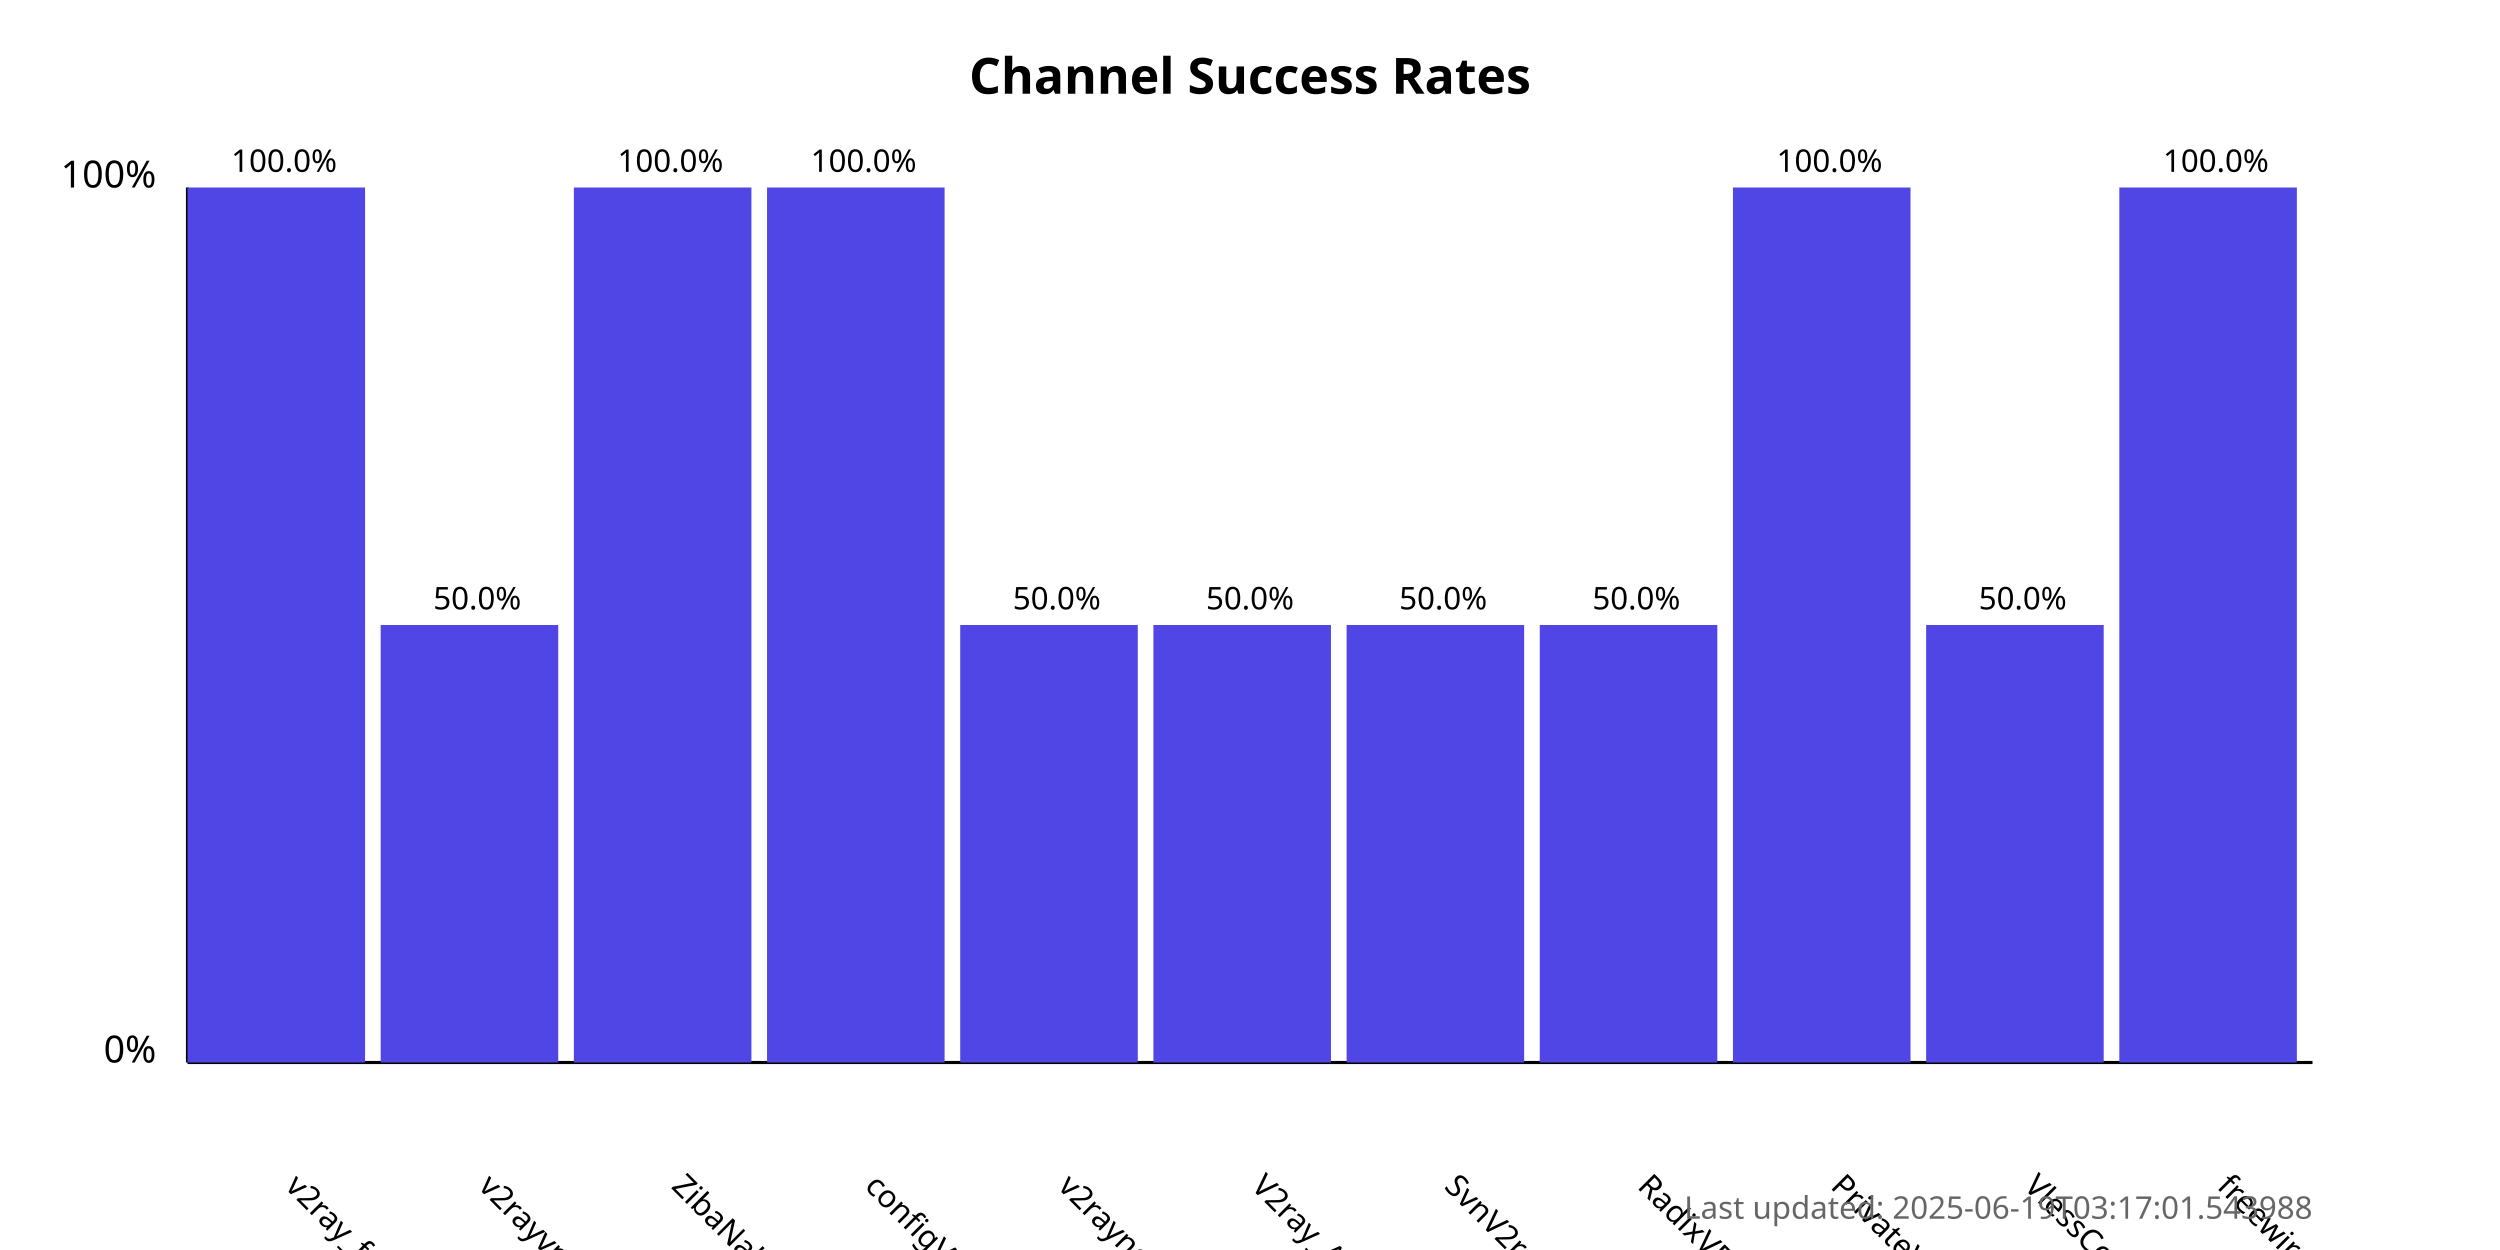
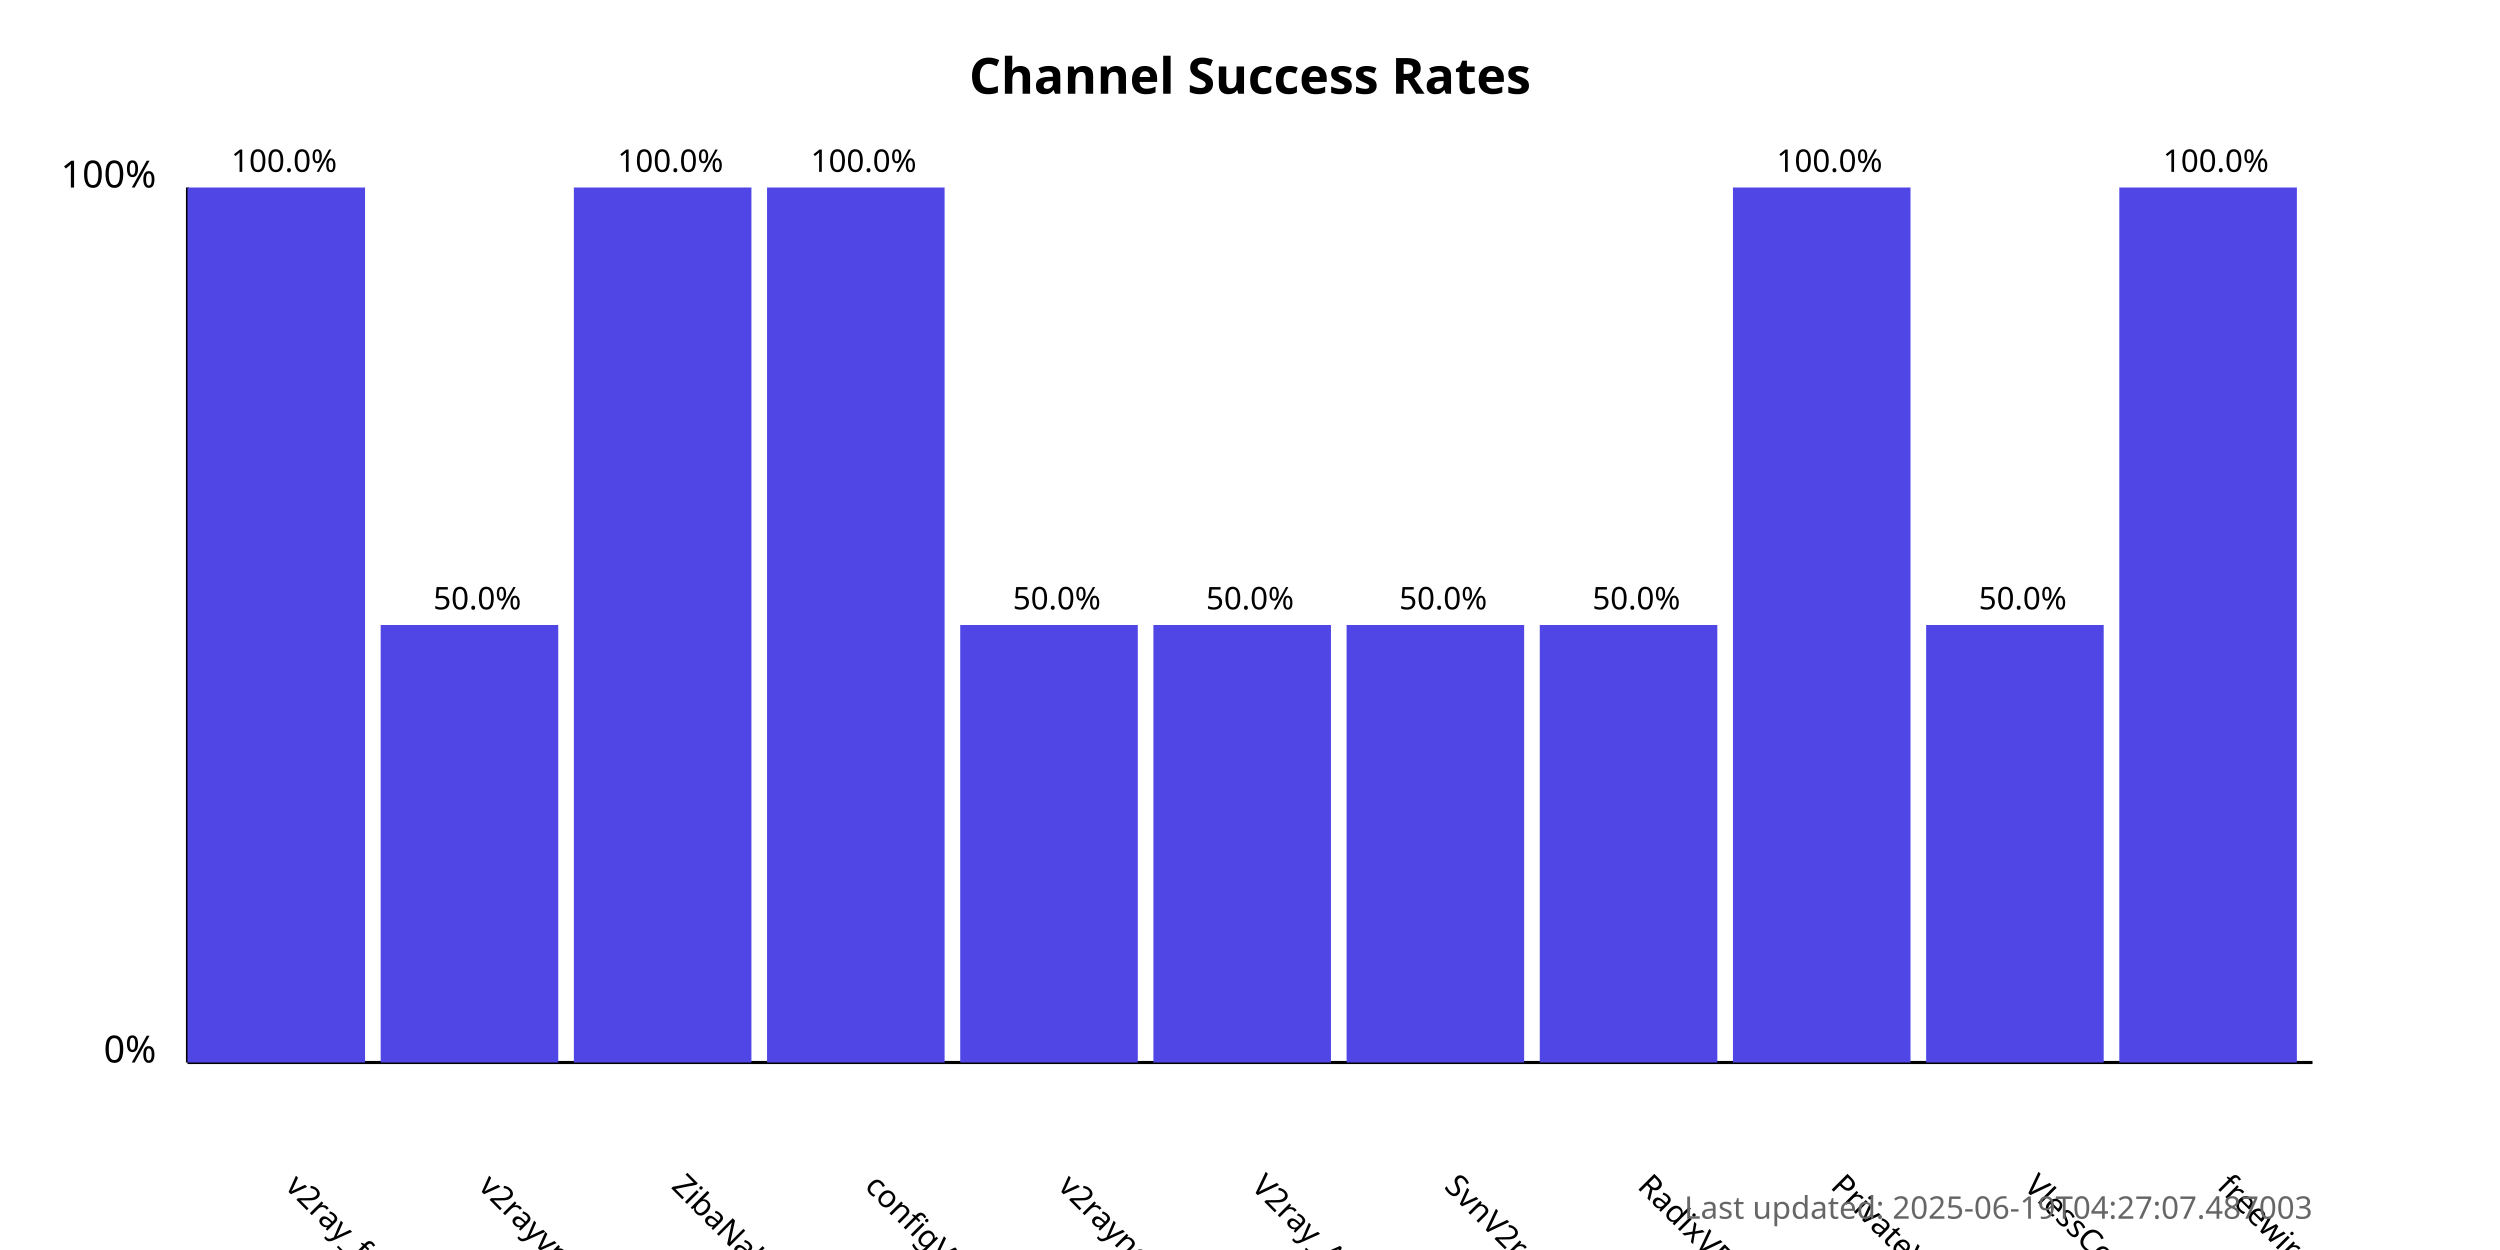
<svg xmlns="http://www.w3.org/2000/svg" width="800" height="400">
  <style>
            .chart-title { font: bold 16px sans-serif; }
            .axis-label { font: 12px sans-serif; }
            .tick-label { font: 10px sans-serif; }
            .bar { fill: #4f46e5; }
            .bar:hover { fill: #6366f1; }
            .timestamp { font: 10px sans-serif; fill: #666; }
        </style>
  <text x="400.0" y="30" text-anchor="middle" class="chart-title">
            Channel Success Rates
        </text>
  <line x1="60" y1="340" x2="60" y2="60" stroke="black" stroke-width="1" />
  <line x1="60" y1="340" x2="740" y2="340" stroke="black" stroke-width="1" />
  <text x="50" y="340" text-anchor="end" class="axis-label">0%</text>
  <text x="50" y="60" text-anchor="end" class="axis-label">100%</text>
  <g>
    <rect x="60" y="60.0" width="56.818" height="280.0" class="bar" />
    <text x="90.909" y="380" transform="rotate(45, 90.90909, 380)" text-anchor="start" class="tick-label">
                v2ray_free_conf
            </text>
    <text x="90.909" y="55.0" text-anchor="middle" class="tick-label">
                100.0%
            </text>
  </g>
  <g>
    <rect x="121.818" y="200.0" width="56.818" height="140.0" class="bar" />
    <text x="152.727" y="380" transform="rotate(45, 152.7273, 380)" text-anchor="start" class="tick-label">
                v2rayvpno
            </text>
    <text x="152.727" y="195.0" text-anchor="middle" class="tick-label">
                50.0%
            </text>
  </g>
  <g>
    <rect x="183.636" y="60.0" width="56.818" height="280.0" class="bar" />
    <text x="214.545" y="380" transform="rotate(45, 214.5455, 380)" text-anchor="start" class="tick-label">
                ZibaNabz
            </text>
    <text x="214.545" y="55.0" text-anchor="middle" class="tick-label">
                100.0%
            </text>
  </g>
  <g>
    <rect x="245.455" y="60.0" width="56.818" height="280.0" class="bar" />
    <text x="276.364" y="380" transform="rotate(45, 276.3636, 380)" text-anchor="start" class="tick-label">
                configV2rayForFree
            </text>
    <text x="276.364" y="55.0" text-anchor="middle" class="tick-label">
                100.0%
            </text>
  </g>
  <g>
    <rect x="307.273" y="200.0" width="56.818" height="140.0" class="bar" />
    <text x="338.182" y="380" transform="rotate(45, 338.1818, 380)" text-anchor="start" class="tick-label">
                v2rayngvpn
            </text>
    <text x="338.182" y="195.0" text-anchor="middle" class="tick-label">
                50.0%
            </text>
  </g>
  <g>
    <rect x="369.091" y="200.0" width="56.818" height="140.0" class="bar" />
    <text x="400.0" y="380" transform="rotate(45, 400.0, 380)" text-anchor="start" class="tick-label">
                V2ray_Alpha
            </text>
    <text x="400.0" y="195.0" text-anchor="middle" class="tick-label">
                50.0%
            </text>
  </g>
  <g>
    <rect x="430.909" y="200.0" width="56.818" height="140.0" class="bar" />
    <text x="461.818" y="380" transform="rotate(45, 461.8182, 380)" text-anchor="start" class="tick-label">
                SvnV2ray
            </text>
    <text x="461.818" y="195.0" text-anchor="middle" class="tick-label">
                50.0%
            </text>
  </g>
  <g>
    <rect x="492.727" y="200.0" width="56.818" height="140.0" class="bar" />
    <text x="523.636" y="380" transform="rotate(45, 523.6364, 380)" text-anchor="start" class="tick-label">
                RadixVPN
            </text>
    <text x="523.636" y="195.0" text-anchor="middle" class="tick-label">
                50.0%
            </text>
  </g>
  <g>
    <rect x="554.545" y="60.0" width="56.818" height="280.0" class="bar" />
    <text x="585.455" y="380" transform="rotate(45, 585.4545, 380)" text-anchor="start" class="tick-label">
                PrivateVPNs
            </text>
    <text x="585.455" y="55.0" text-anchor="middle" class="tick-label">
                100.0%
            </text>
  </g>
  <g>
    <rect x="616.364" y="200.0" width="56.818" height="140.0" class="bar" />
    <text x="647.273" y="380" transform="rotate(45, 647.2727, 380)" text-anchor="start" class="tick-label">
                VlessConfig
            </text>
    <text x="647.273" y="195.0" text-anchor="middle" class="tick-label">
                50.0%
            </text>
  </g>
  <g>
    <rect x="678.182" y="60.0" width="56.818" height="280.0" class="bar" />
    <text x="709.091" y="380" transform="rotate(45, 709.0909, 380)" text-anchor="start" class="tick-label">
                freewireguard
            </text>
    <text x="709.091" y="55.0" text-anchor="middle" class="tick-label">
                100.0%
            </text>
  </g>
  <text x="740" y="390" text-anchor="end" class="timestamp">
-             Last updated: 2025-06-19T03:17:01.543988
+             Last updated: 2025-06-19T04:27:07.487003
        </text>
</svg>
